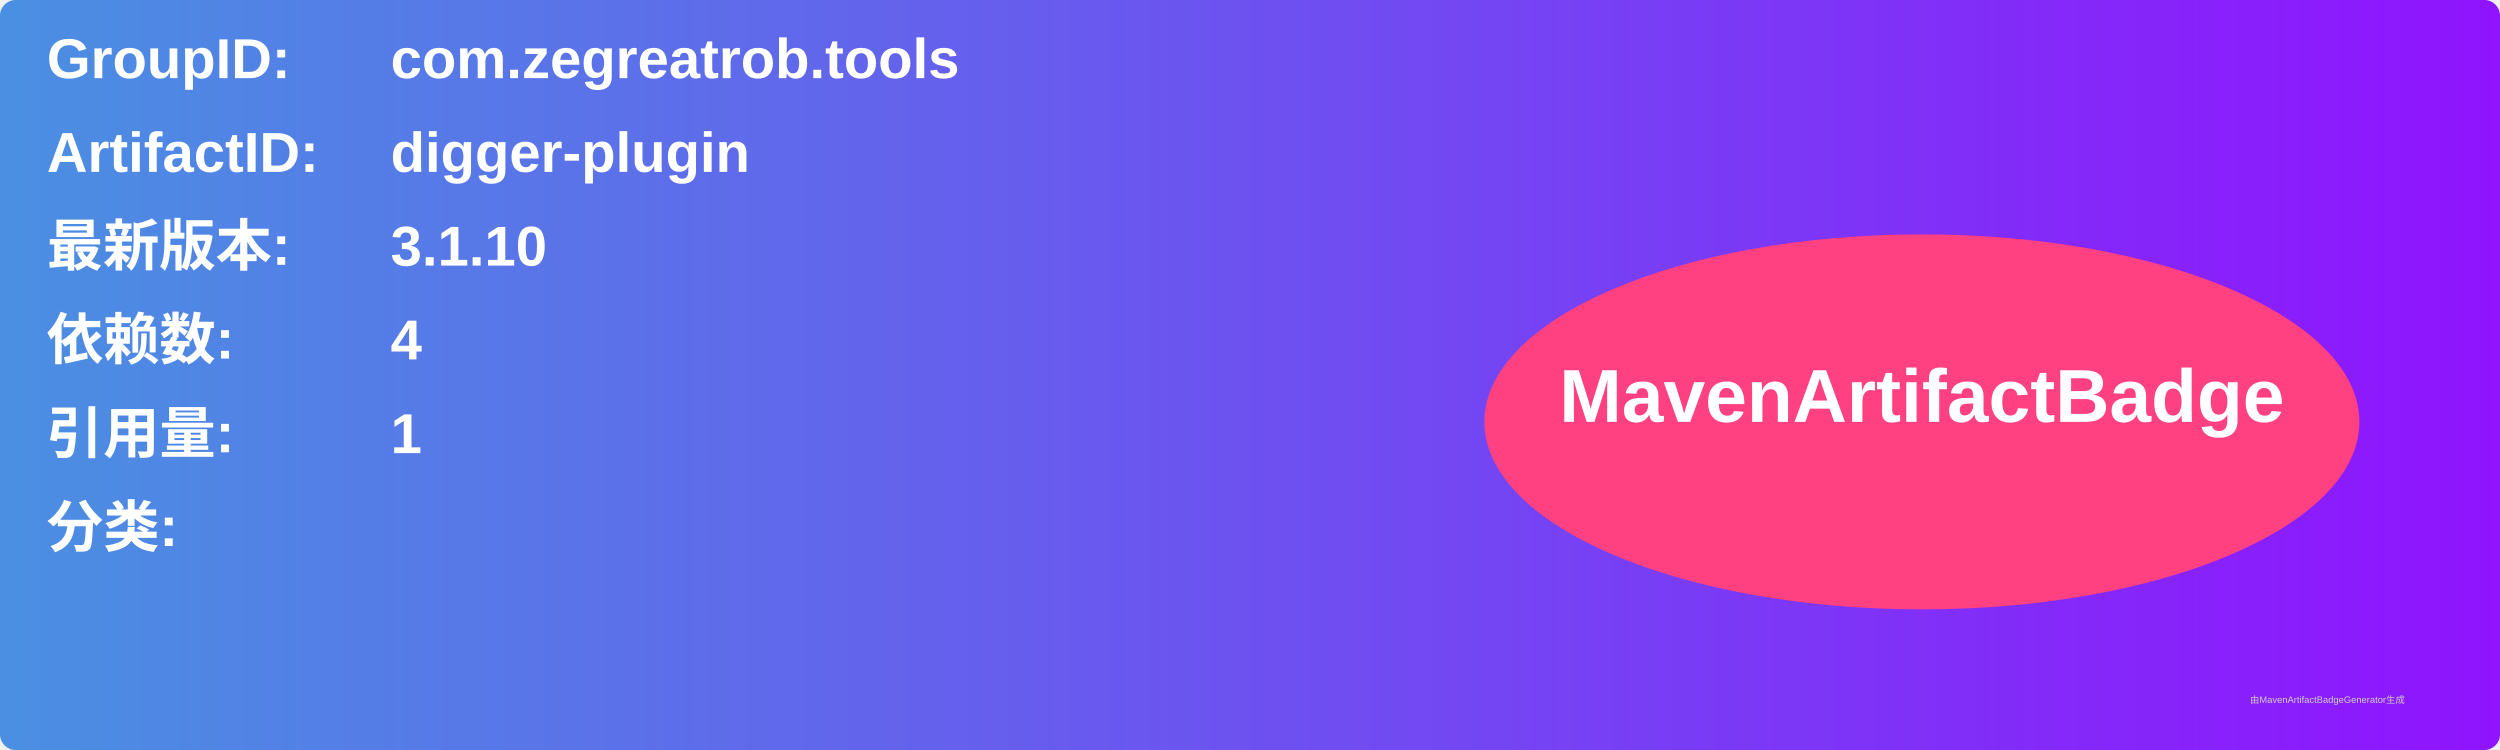
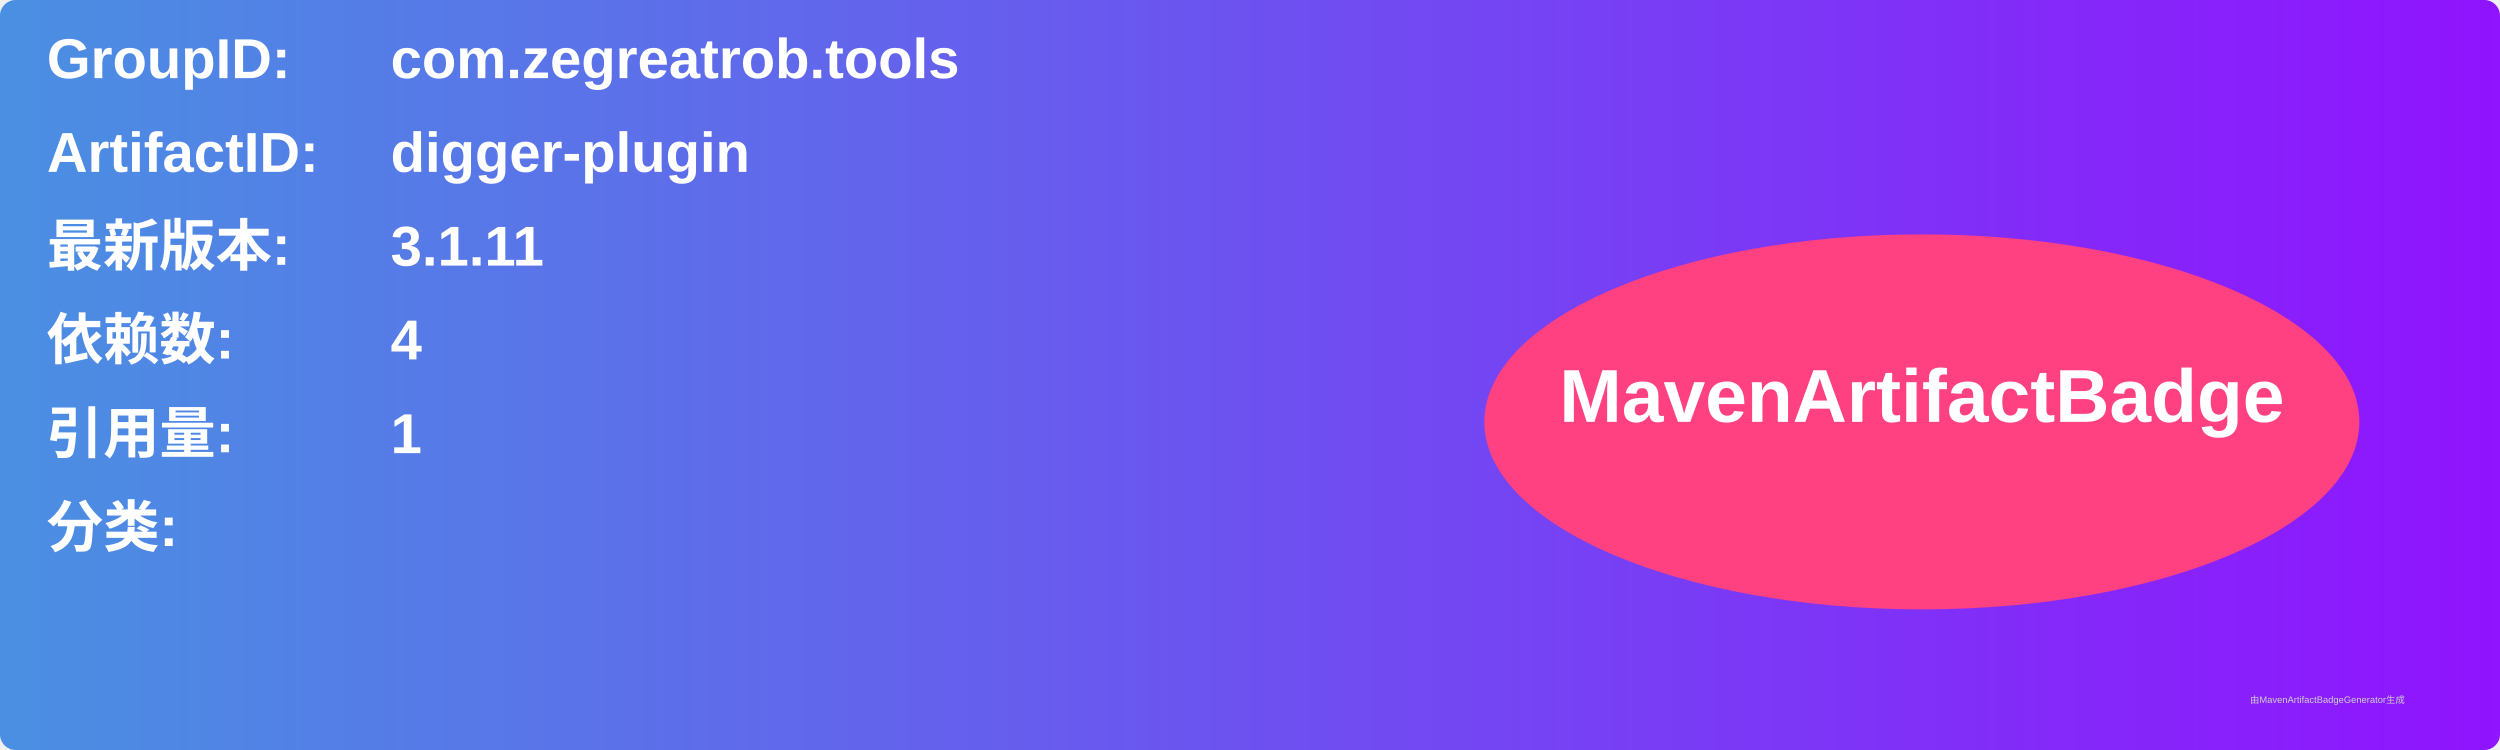
<svg xmlns="http://www.w3.org/2000/svg" width="800" height="240" viewBox="0 0 800 240">
  <linearGradient id="grad" x1="0%" y1="0%" x2="100%" y2="0%">
    <stop offset="0%" stop-color="#4a90e2" />
    <stop offset="100%" stop-color="#9013fe" />
  </linearGradient>
  <rect width="100%" height="100%" rx="5" ry="5" fill="url(#grad)" />
  <g transform="translate(15, 15)">
    <text x="0" y="10" font-family="Arial" font-size="18" fill="white" font-weight="bold" width="260">GroupID:</text>
    <text x="110" y="10" font-family="Arial" font-size="18" fill="white" font-weight="bold" width="460">com.zegreatrob.tools</text>
    <text x="0" y="40" font-family="Arial" font-size="18" fill="white" font-weight="bold" width="260">ArtifactID:</text>
    <text x="110" y="40" font-family="Arial" font-size="18" fill="white" font-weight="bold" width="460">digger-plugin</text>
    <text x="0" y="70" font-family="Arial" font-size="18" fill="white" font-weight="bold">最新版本:</text>
    <text x="110" y="70" font-family="Arial" font-size="18" fill="white" font-weight="bold">
-       <tspan font-weight="bold">3.1.10</tspan>
+       <tspan font-weight="bold">3.1.11</tspan>
    </text>
    <text x="0" y="100" font-family="Arial" font-size="18" fill="white" font-weight="bold">依赖数: </text>
    <text x="110" y="100" font-family="Arial" font-size="18" fill="white">
      <tspan font-weight="bold">4</tspan>
    </text>
    <text x="0" y="130" font-family="Arial" font-size="18" fill="white" font-weight="bold">引用量: </text>
    <text x="110" y="130" font-family="Arial" font-size="18" fill="white">
      <tspan font-weight="bold">1</tspan>
    </text>
    <text x="0" y="160" font-family="Arial" font-size="18" fill="white" font-weight="bold">分类:</text>
    <text x="10" y="190" font-family="Arial" font-size="10" fill="white">
      <tspan font-weight="bold" />
    </text>
    <ellipse cx="600" cy="120" rx="140" ry="60" fill="#ff4081" />
    <text x="600" y="120" text-anchor="middle" font-family="Arial" font-size="24" fill="white" font-weight="bold">MavenArtifactBadge</text>
  </g>
  <text x="720" y="225" font-family="Arial" font-size="3" fill="#d0d0d0">由MavenArtifactBadgeGenerator生成</text>
</svg>
